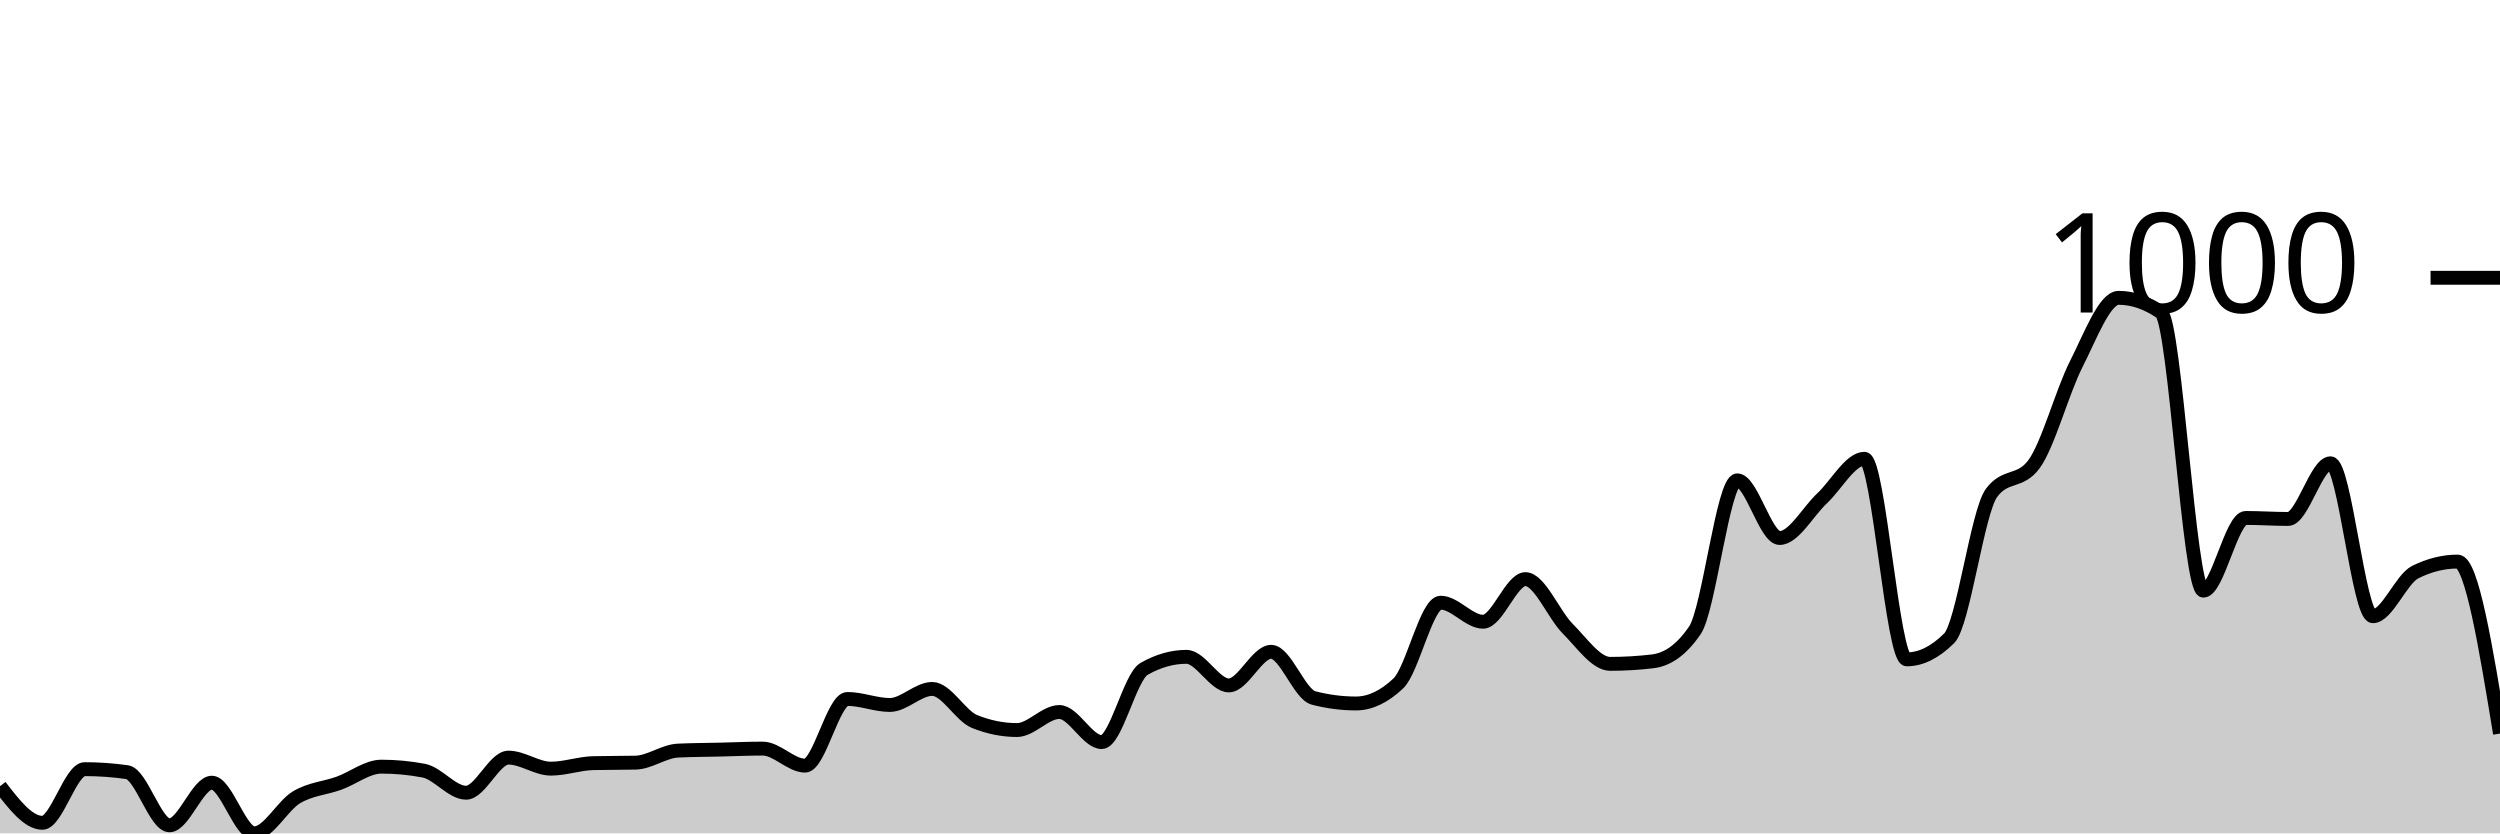
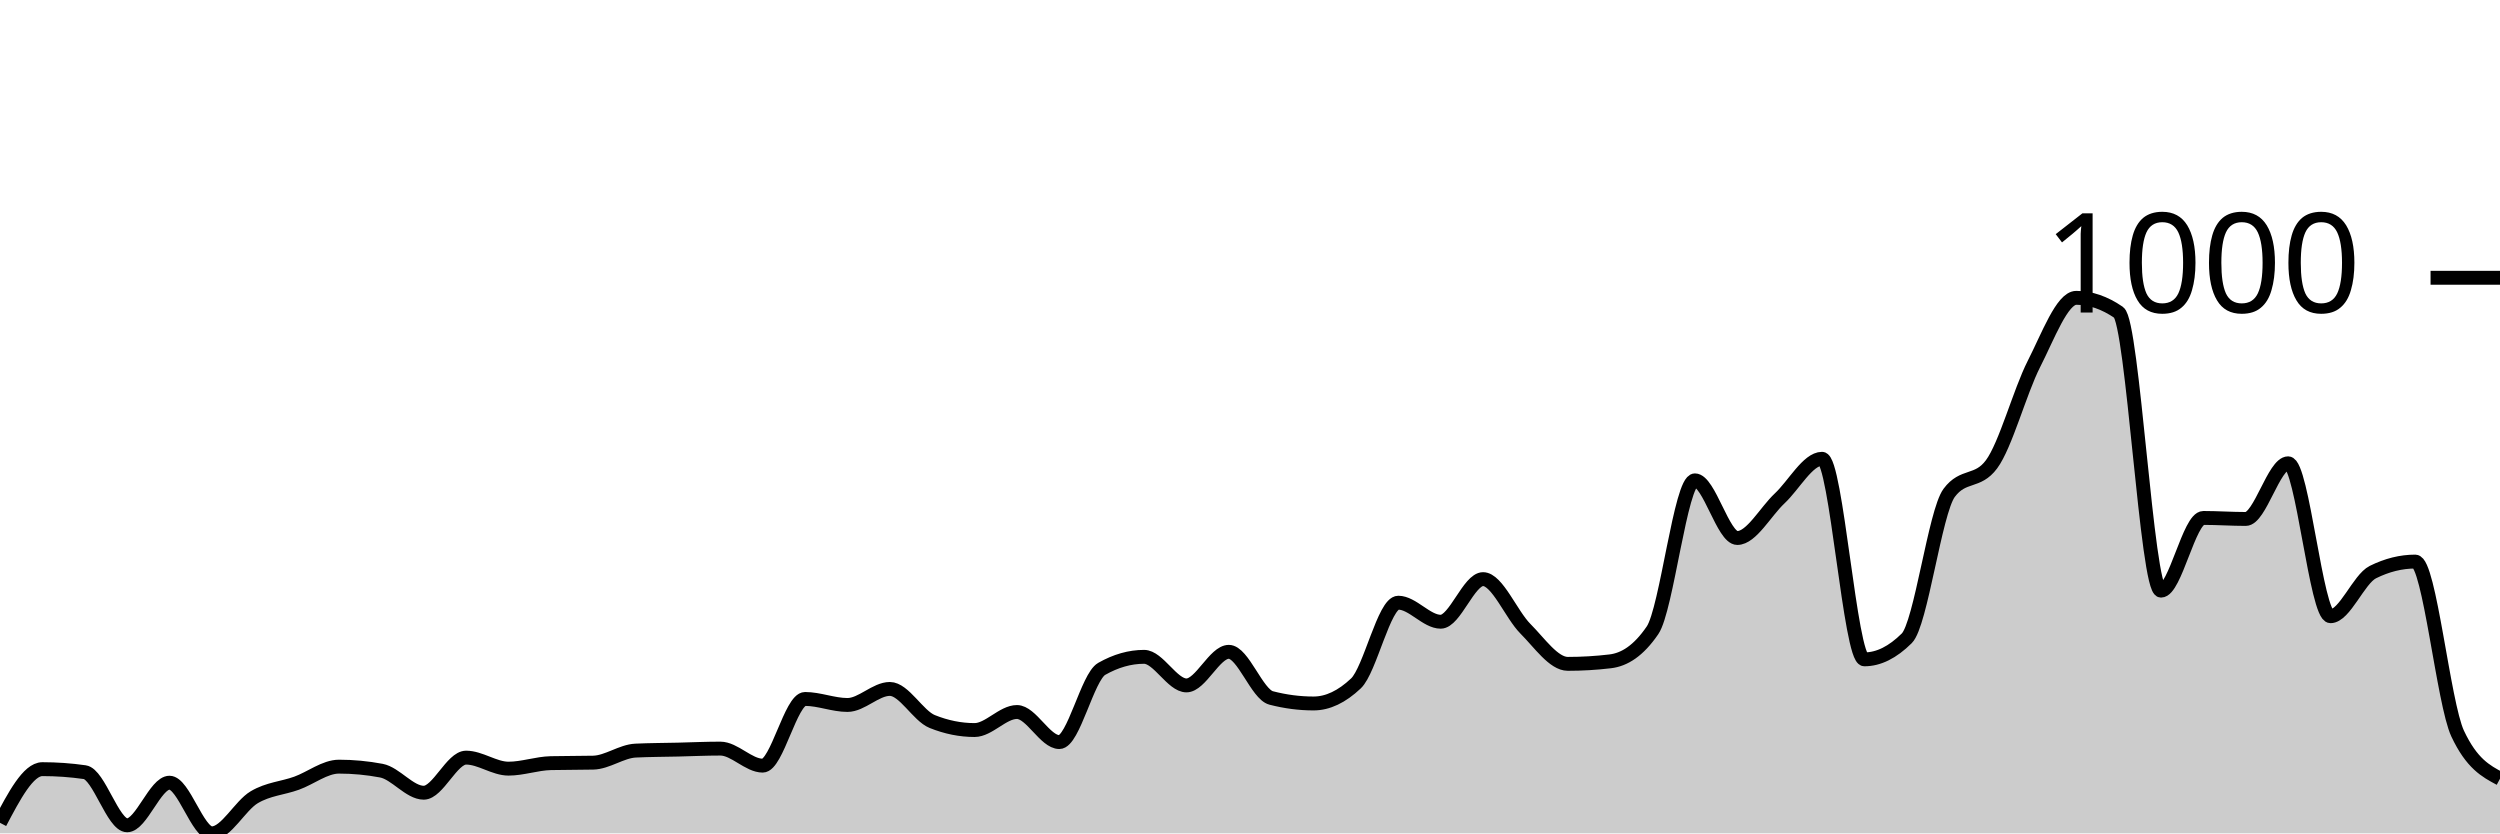
<svg xmlns="http://www.w3.org/2000/svg" viewBox="0 0 180 60">
  <g transform="translate(0,20)">
-     <path class="area" fill="rgba(0, 0, 0, 0.2)" d="M0,36.606C1.017,37.924,2.034,39.242,3.051,39.242C4.068,39.242,5.085,35.379,6.102,35.379C7.119,35.379,8.136,35.451,9.153,35.596C10.169,35.74,11.186,39.422,12.203,39.422C13.22,39.422,14.237,36.354,15.254,36.354C16.271,36.354,17.288,40,18.305,40C19.322,40,20.339,38.002,21.356,37.401C22.373,36.799,23.39,36.757,24.407,36.39C25.424,36.023,26.441,35.199,27.458,35.199C28.475,35.199,29.492,35.295,30.508,35.487C31.525,35.68,32.542,37.076,33.559,37.076C34.576,37.076,35.593,34.549,36.61,34.549C37.627,34.549,38.644,35.343,39.661,35.343C40.678,35.343,41.695,34.97,42.712,34.946C43.729,34.922,44.746,34.934,45.763,34.91C46.78,34.886,47.797,34.091,48.814,34.043C49.831,33.995,50.847,33.995,51.864,33.971C52.881,33.947,53.898,33.899,54.915,33.899C55.932,33.899,56.949,35.126,57.966,35.126C58.983,35.126,60,30.325,61.017,30.325C62.034,30.325,63.051,30.758,64.068,30.758C65.085,30.758,66.102,29.603,67.119,29.603C68.136,29.603,69.153,31.54,70.169,31.949C71.186,32.359,72.203,32.563,73.22,32.563C74.237,32.563,75.254,31.264,76.271,31.264C77.288,31.264,78.305,33.43,79.322,33.43C80.339,33.43,81.356,28.736,82.373,28.159C83.39,27.581,84.407,27.292,85.424,27.292C86.441,27.292,87.458,29.35,88.475,29.35C89.492,29.35,90.508,26.931,91.525,26.931C92.542,26.931,93.559,29.988,94.576,30.253C95.593,30.517,96.61,30.65,97.627,30.65C98.644,30.65,99.661,30.168,100.678,29.206C101.695,28.243,102.712,23.394,103.729,23.394C104.746,23.394,105.763,24.765,106.78,24.765C107.797,24.765,108.814,21.697,109.831,21.697C110.847,21.697,111.864,24.254,112.881,25.271C113.898,26.288,114.915,27.798,115.932,27.798C116.949,27.798,117.966,27.738,118.983,27.617C120,27.497,121.017,26.871,122.034,25.379C123.051,23.887,124.068,14.585,125.085,14.585C126.102,14.585,127.119,18.736,128.136,18.736C129.153,18.736,130.169,16.835,131.186,15.884C132.203,14.934,133.22,13.032,134.237,13.032C135.254,13.032,136.271,27.473,137.288,27.473C138.305,27.473,139.322,26.968,140.339,25.957C141.356,24.946,142.373,16.859,143.39,15.487C144.407,14.116,145.424,14.801,146.441,13.43C147.458,12.058,148.475,8.207,149.492,6.209C150.508,4.212,151.525,1.444,152.542,1.444C153.559,1.444,154.576,1.793,155.593,2.491C156.61,3.189,157.627,22.527,158.644,22.527C159.661,22.527,160.678,17.292,161.695,17.292C162.712,17.292,163.729,17.365,164.746,17.365C165.763,17.365,166.78,13.357,167.797,13.357C168.814,13.357,169.831,24.368,170.847,24.368C171.864,24.368,172.881,21.697,173.898,21.191C174.915,20.686,175.932,20.433,176.949,20.433C177.966,20.433,178.983,26.625,180,32.816L180,40C178.983,40,177.966,40,176.949,40C175.932,40,174.915,40,173.898,40C172.881,40,171.864,40,170.847,40C169.831,40,168.814,40,167.797,40C166.78,40,165.763,40,164.746,40C163.729,40,162.712,40,161.695,40C160.678,40,159.661,40,158.644,40C157.627,40,156.61,40,155.593,40C154.576,40,153.559,40,152.542,40C151.525,40,150.508,40,149.492,40C148.475,40,147.458,40,146.441,40C145.424,40,144.407,40,143.39,40C142.373,40,141.356,40,140.339,40C139.322,40,138.305,40,137.288,40C136.271,40,135.254,40,134.237,40C133.22,40,132.203,40,131.186,40C130.169,40,129.153,40,128.136,40C127.119,40,126.102,40,125.085,40C124.068,40,123.051,40,122.034,40C121.017,40,120,40,118.983,40C117.966,40,116.949,40,115.932,40C114.915,40,113.898,40,112.881,40C111.864,40,110.847,40,109.831,40C108.814,40,107.797,40,106.78,40C105.763,40,104.746,40,103.729,40C102.712,40,101.695,40,100.678,40C99.661,40,98.644,40,97.627,40C96.61,40,95.593,40,94.576,40C93.559,40,92.542,40,91.525,40C90.508,40,89.492,40,88.475,40C87.458,40,86.441,40,85.424,40C84.407,40,83.39,40,82.373,40C81.356,40,80.339,40,79.322,40C78.305,40,77.288,40,76.271,40C75.254,40,74.237,40,73.22,40C72.203,40,71.186,40,70.169,40C69.153,40,68.136,40,67.119,40C66.102,40,65.085,40,64.068,40C63.051,40,62.034,40,61.017,40C60,40,58.983,40,57.966,40C56.949,40,55.932,40,54.915,40C53.898,40,52.881,40,51.864,40C50.847,40,49.831,40,48.814,40C47.797,40,46.78,40,45.763,40C44.746,40,43.729,40,42.712,40C41.695,40,40.678,40,39.661,40C38.644,40,37.627,40,36.61,40C35.593,40,34.576,40,33.559,40C32.542,40,31.525,40,30.508,40C29.492,40,28.475,40,27.458,40C26.441,40,25.424,40,24.407,40C23.39,40,22.373,40,21.356,40C20.339,40,19.322,40,18.305,40C17.288,40,16.271,40,15.254,40C14.237,40,13.22,40,12.203,40C11.186,40,10.169,40,9.153,40C8.136,40,7.119,40,6.102,40C5.085,40,4.068,40,3.051,40C2.034,40,1.017,40,0,40Z" />
-     <path class="line" stroke="black" fill="none" d="M0,36.606C1.017,37.924,2.034,39.242,3.051,39.242C4.068,39.242,5.085,35.379,6.102,35.379C7.119,35.379,8.136,35.451,9.153,35.596C10.169,35.74,11.186,39.422,12.203,39.422C13.22,39.422,14.237,36.354,15.254,36.354C16.271,36.354,17.288,40,18.305,40C19.322,40,20.339,38.002,21.356,37.401C22.373,36.799,23.39,36.757,24.407,36.39C25.424,36.023,26.441,35.199,27.458,35.199C28.475,35.199,29.492,35.295,30.508,35.487C31.525,35.68,32.542,37.076,33.559,37.076C34.576,37.076,35.593,34.549,36.61,34.549C37.627,34.549,38.644,35.343,39.661,35.343C40.678,35.343,41.695,34.97,42.712,34.946C43.729,34.922,44.746,34.934,45.763,34.91C46.78,34.886,47.797,34.091,48.814,34.043C49.831,33.995,50.847,33.995,51.864,33.971C52.881,33.947,53.898,33.899,54.915,33.899C55.932,33.899,56.949,35.126,57.966,35.126C58.983,35.126,60,30.325,61.017,30.325C62.034,30.325,63.051,30.758,64.068,30.758C65.085,30.758,66.102,29.603,67.119,29.603C68.136,29.603,69.153,31.54,70.169,31.949C71.186,32.359,72.203,32.563,73.22,32.563C74.237,32.563,75.254,31.264,76.271,31.264C77.288,31.264,78.305,33.43,79.322,33.43C80.339,33.43,81.356,28.736,82.373,28.159C83.39,27.581,84.407,27.292,85.424,27.292C86.441,27.292,87.458,29.35,88.475,29.35C89.492,29.35,90.508,26.931,91.525,26.931C92.542,26.931,93.559,29.988,94.576,30.253C95.593,30.517,96.61,30.65,97.627,30.65C98.644,30.65,99.661,30.168,100.678,29.206C101.695,28.243,102.712,23.394,103.729,23.394C104.746,23.394,105.763,24.765,106.78,24.765C107.797,24.765,108.814,21.697,109.831,21.697C110.847,21.697,111.864,24.254,112.881,25.271C113.898,26.288,114.915,27.798,115.932,27.798C116.949,27.798,117.966,27.738,118.983,27.617C120,27.497,121.017,26.871,122.034,25.379C123.051,23.887,124.068,14.585,125.085,14.585C126.102,14.585,127.119,18.736,128.136,18.736C129.153,18.736,130.169,16.835,131.186,15.884C132.203,14.934,133.22,13.032,134.237,13.032C135.254,13.032,136.271,27.473,137.288,27.473C138.305,27.473,139.322,26.968,140.339,25.957C141.356,24.946,142.373,16.859,143.39,15.487C144.407,14.116,145.424,14.801,146.441,13.43C147.458,12.058,148.475,8.207,149.492,6.209C150.508,4.212,151.525,1.444,152.542,1.444C153.559,1.444,154.576,1.793,155.593,2.491C156.61,3.189,157.627,22.527,158.644,22.527C159.661,22.527,160.678,17.292,161.695,17.292C162.712,17.292,163.729,17.365,164.746,17.365C165.763,17.365,166.78,13.357,167.797,13.357C168.814,13.357,169.831,24.368,170.847,24.368C171.864,24.368,172.881,21.697,173.898,21.191C174.915,20.686,175.932,20.433,176.949,20.433C177.966,20.433,178.983,26.625,180,32.816" />
+     <path class="area" fill="rgba(0, 0, 0, 0.2)" d="M0,39.242C1.017,37.31,2.034,35.379,3.051,35.379C4.068,35.379,5.085,35.451,6.102,35.596C7.119,35.74,8.136,39.422,9.153,39.422C10.169,39.422,11.186,36.354,12.203,36.354C13.22,36.354,14.237,40,15.254,40C16.271,40,17.288,38.002,18.305,37.401C19.322,36.799,20.339,36.757,21.356,36.39C22.373,36.023,23.39,35.199,24.407,35.199C25.424,35.199,26.441,35.295,27.458,35.487C28.475,35.68,29.492,37.076,30.508,37.076C31.525,37.076,32.542,34.549,33.559,34.549C34.576,34.549,35.593,35.343,36.61,35.343C37.627,35.343,38.644,34.97,39.661,34.946C40.678,34.922,41.695,34.934,42.712,34.91C43.729,34.886,44.746,34.091,45.763,34.043C46.78,33.995,47.797,33.995,48.814,33.971C49.831,33.947,50.847,33.899,51.864,33.899C52.881,33.899,53.898,35.126,54.915,35.126C55.932,35.126,56.949,30.325,57.966,30.325C58.983,30.325,60,30.758,61.017,30.758C62.034,30.758,63.051,29.603,64.068,29.603C65.085,29.603,66.102,31.54,67.119,31.949C68.136,32.359,69.153,32.563,70.169,32.563C71.186,32.563,72.203,31.264,73.22,31.264C74.237,31.264,75.254,33.43,76.271,33.43C77.288,33.43,78.305,28.736,79.322,28.159C80.339,27.581,81.356,27.292,82.373,27.292C83.39,27.292,84.407,29.35,85.424,29.35C86.441,29.35,87.458,26.931,88.475,26.931C89.492,26.931,90.508,29.988,91.525,30.253C92.542,30.517,93.559,30.65,94.576,30.65C95.593,30.65,96.61,30.168,97.627,29.206C98.644,28.243,99.661,23.394,100.678,23.394C101.695,23.394,102.712,24.765,103.729,24.765C104.746,24.765,105.763,21.697,106.78,21.697C107.797,21.697,108.814,24.254,109.831,25.271C110.847,26.288,111.864,27.798,112.881,27.798C113.898,27.798,114.915,27.738,115.932,27.617C116.949,27.497,117.966,26.871,118.983,25.379C120,23.887,121.017,14.585,122.034,14.585C123.051,14.585,124.068,18.736,125.085,18.736C126.102,18.736,127.119,16.835,128.136,15.884C129.153,14.934,130.169,13.032,131.186,13.032C132.203,13.032,133.22,27.473,134.237,27.473C135.254,27.473,136.271,26.968,137.288,25.957C138.305,24.946,139.322,16.859,140.339,15.487C141.356,14.116,142.373,14.801,143.39,13.43C144.407,12.058,145.424,8.207,146.441,6.209C147.458,4.212,148.475,1.444,149.492,1.444C150.508,1.444,151.525,1.793,152.542,2.491C153.559,3.189,154.576,22.527,155.593,22.527C156.61,22.527,157.627,17.292,158.644,17.292C159.661,17.292,160.678,17.365,161.695,17.365C162.712,17.365,163.729,13.357,164.746,13.357C165.763,13.357,166.78,24.368,167.797,24.368C168.814,24.368,169.831,21.697,170.847,21.191C171.864,20.686,172.881,20.433,173.898,20.433C174.915,20.433,175.932,30.65,176.949,32.816C177.966,34.982,178.983,35.523,180,36.065L180,40C178.983,40,177.966,40,176.949,40C175.932,40,174.915,40,173.898,40C172.881,40,171.864,40,170.847,40C169.831,40,168.814,40,167.797,40C166.78,40,165.763,40,164.746,40C163.729,40,162.712,40,161.695,40C160.678,40,159.661,40,158.644,40C157.627,40,156.61,40,155.593,40C154.576,40,153.559,40,152.542,40C151.525,40,150.508,40,149.492,40C148.475,40,147.458,40,146.441,40C145.424,40,144.407,40,143.39,40C142.373,40,141.356,40,140.339,40C139.322,40,138.305,40,137.288,40C136.271,40,135.254,40,134.237,40C133.22,40,132.203,40,131.186,40C130.169,40,129.153,40,128.136,40C127.119,40,126.102,40,125.085,40C124.068,40,123.051,40,122.034,40C121.017,40,120,40,118.983,40C117.966,40,116.949,40,115.932,40C114.915,40,113.898,40,112.881,40C111.864,40,110.847,40,109.831,40C108.814,40,107.797,40,106.78,40C105.763,40,104.746,40,103.729,40C102.712,40,101.695,40,100.678,40C99.661,40,98.644,40,97.627,40C96.61,40,95.593,40,94.576,40C93.559,40,92.542,40,91.525,40C90.508,40,89.492,40,88.475,40C87.458,40,86.441,40,85.424,40C84.407,40,83.39,40,82.373,40C81.356,40,80.339,40,79.322,40C78.305,40,77.288,40,76.271,40C75.254,40,74.237,40,73.22,40C72.203,40,71.186,40,70.169,40C69.153,40,68.136,40,67.119,40C66.102,40,65.085,40,64.068,40C63.051,40,62.034,40,61.017,40C60,40,58.983,40,57.966,40C56.949,40,55.932,40,54.915,40C53.898,40,52.881,40,51.864,40C50.847,40,49.831,40,48.814,40C47.797,40,46.78,40,45.763,40C44.746,40,43.729,40,42.712,40C41.695,40,40.678,40,39.661,40C38.644,40,37.627,40,36.61,40C35.593,40,34.576,40,33.559,40C32.542,40,31.525,40,30.508,40C29.492,40,28.475,40,27.458,40C26.441,40,25.424,40,24.407,40C23.39,40,22.373,40,21.356,40C20.339,40,19.322,40,18.305,40C17.288,40,16.271,40,15.254,40C14.237,40,13.22,40,12.203,40C11.186,40,10.169,40,9.153,40C8.136,40,7.119,40,6.102,40C5.085,40,4.068,40,3.051,40C2.034,40,1.017,40,0,40Z" />
+     <path class="line" stroke="black" fill="none" d="M0,39.242C1.017,37.31,2.034,35.379,3.051,35.379C4.068,35.379,5.085,35.451,6.102,35.596C7.119,35.74,8.136,39.422,9.153,39.422C10.169,39.422,11.186,36.354,12.203,36.354C13.22,36.354,14.237,40,15.254,40C16.271,40,17.288,38.002,18.305,37.401C19.322,36.799,20.339,36.757,21.356,36.39C22.373,36.023,23.39,35.199,24.407,35.199C25.424,35.199,26.441,35.295,27.458,35.487C28.475,35.68,29.492,37.076,30.508,37.076C31.525,37.076,32.542,34.549,33.559,34.549C34.576,34.549,35.593,35.343,36.61,35.343C37.627,35.343,38.644,34.97,39.661,34.946C40.678,34.922,41.695,34.934,42.712,34.91C43.729,34.886,44.746,34.091,45.763,34.043C46.78,33.995,47.797,33.995,48.814,33.971C49.831,33.947,50.847,33.899,51.864,33.899C52.881,33.899,53.898,35.126,54.915,35.126C55.932,35.126,56.949,30.325,57.966,30.325C58.983,30.325,60,30.758,61.017,30.758C62.034,30.758,63.051,29.603,64.068,29.603C65.085,29.603,66.102,31.54,67.119,31.949C68.136,32.359,69.153,32.563,70.169,32.563C71.186,32.563,72.203,31.264,73.22,31.264C74.237,31.264,75.254,33.43,76.271,33.43C77.288,33.43,78.305,28.736,79.322,28.159C80.339,27.581,81.356,27.292,82.373,27.292C83.39,27.292,84.407,29.35,85.424,29.35C86.441,29.35,87.458,26.931,88.475,26.931C89.492,26.931,90.508,29.988,91.525,30.253C92.542,30.517,93.559,30.65,94.576,30.65C95.593,30.65,96.61,30.168,97.627,29.206C98.644,28.243,99.661,23.394,100.678,23.394C101.695,23.394,102.712,24.765,103.729,24.765C104.746,24.765,105.763,21.697,106.78,21.697C107.797,21.697,108.814,24.254,109.831,25.271C110.847,26.288,111.864,27.798,112.881,27.798C113.898,27.798,114.915,27.738,115.932,27.617C116.949,27.497,117.966,26.871,118.983,25.379C120,23.887,121.017,14.585,122.034,14.585C123.051,14.585,124.068,18.736,125.085,18.736C126.102,18.736,127.119,16.835,128.136,15.884C129.153,14.934,130.169,13.032,131.186,13.032C132.203,13.032,133.22,27.473,134.237,27.473C135.254,27.473,136.271,26.968,137.288,25.957C138.305,24.946,139.322,16.859,140.339,15.487C141.356,14.116,142.373,14.801,143.39,13.43C144.407,12.058,145.424,8.207,146.441,6.209C147.458,4.212,148.475,1.444,149.492,1.444C150.508,1.444,151.525,1.793,152.542,2.491C153.559,3.189,154.576,22.527,155.593,22.527C156.61,22.527,157.627,17.292,158.644,17.292C159.661,17.292,160.678,17.365,161.695,17.365C162.712,17.365,163.729,13.357,164.746,13.357C165.763,13.357,166.78,24.368,167.797,24.368C168.814,24.368,169.831,21.697,170.847,21.191C171.864,20.686,172.881,20.433,173.898,20.433C174.915,20.433,175.932,30.65,176.949,32.816C177.966,34.982,178.983,35.523,180,36.065" />
    <path class="axis-ceiling" stroke-width="1" stroke="black" fill="none" d="M175,0L180,0" />
    <text class="axis-ceiling-label" font-family="sans-serif" text-anchor="end" font-size="10px" x="170" y="2.5">1000</text>
  </g>
</svg>
